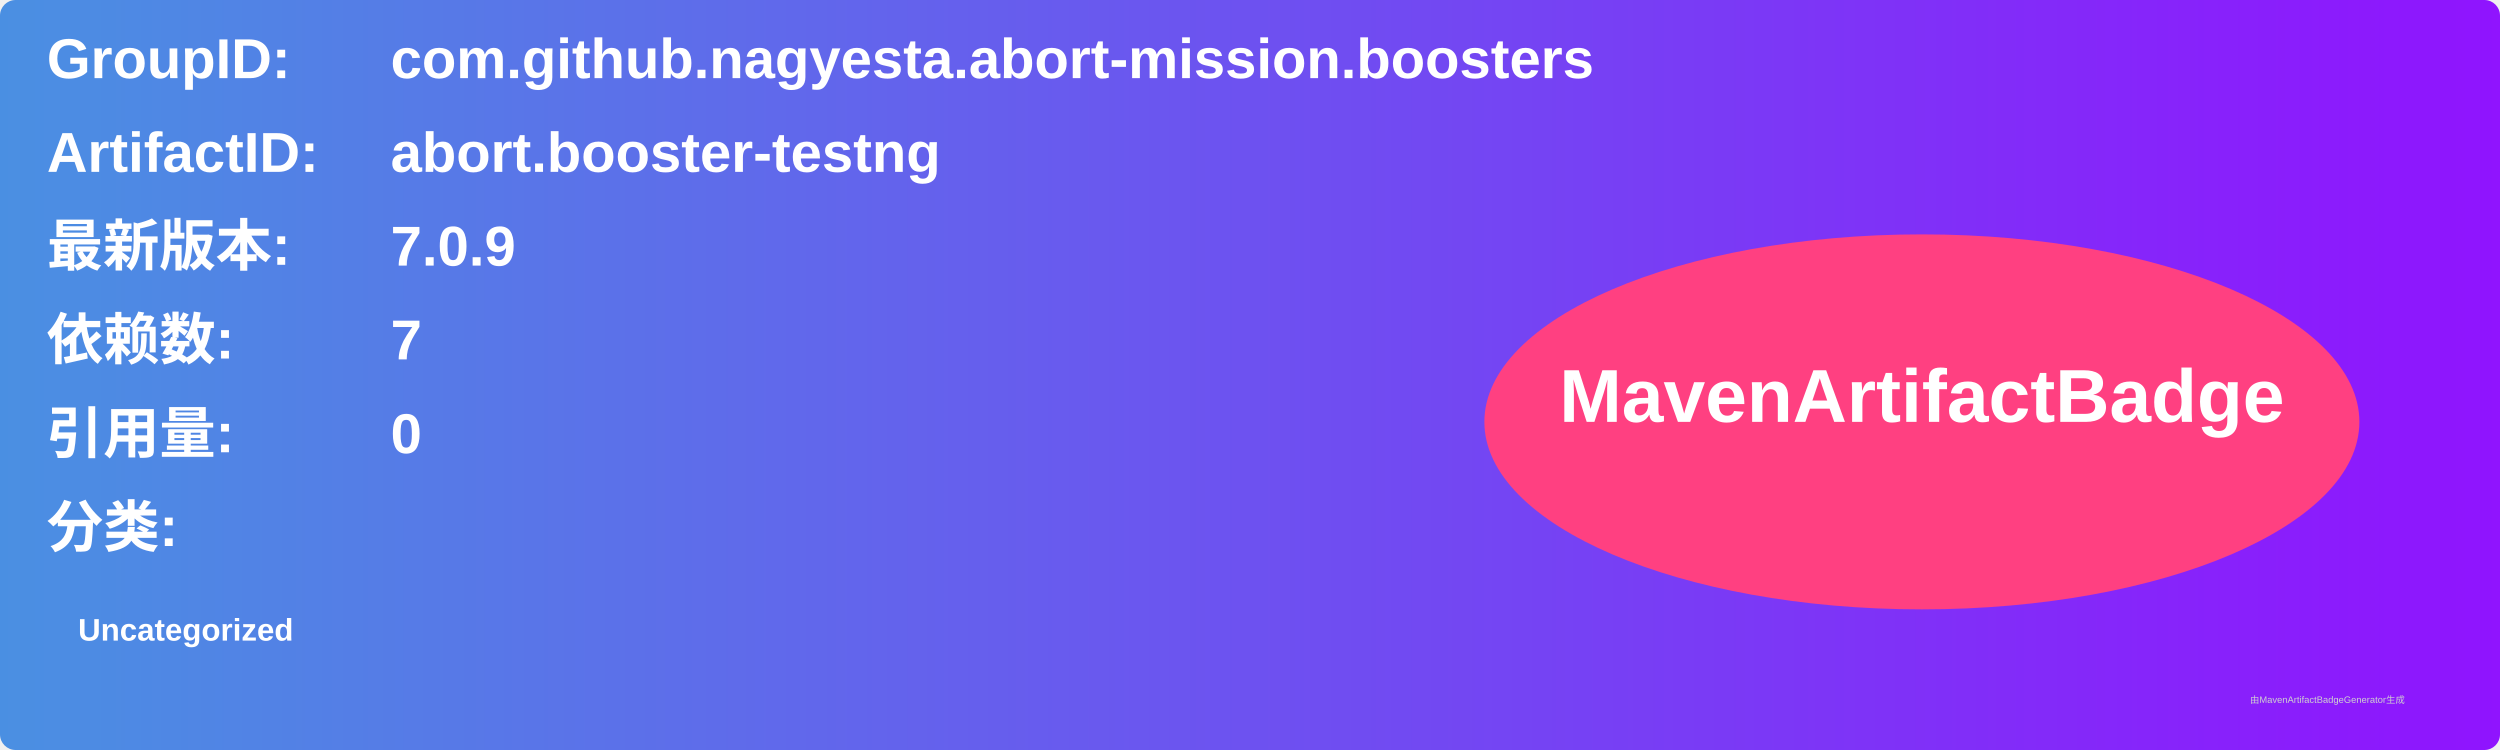
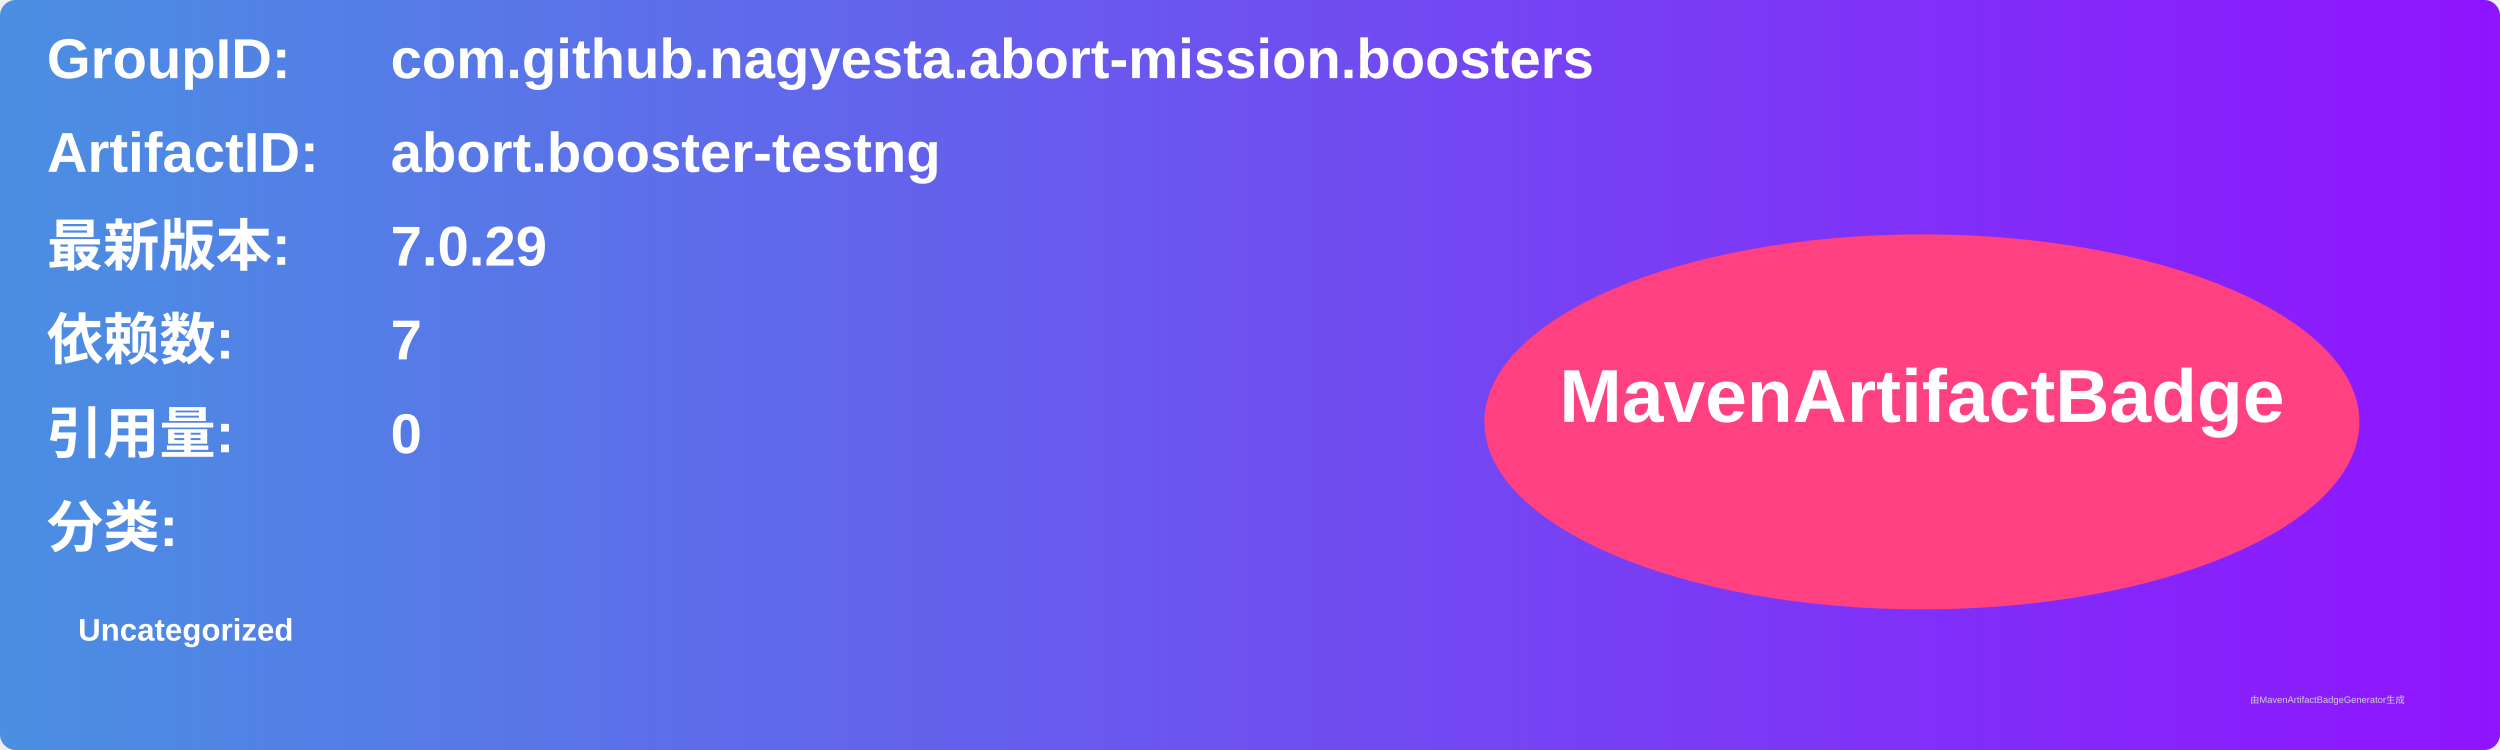
<svg xmlns="http://www.w3.org/2000/svg" width="800" height="240" viewBox="0 0 800 240">
  <linearGradient id="grad" x1="0%" y1="0%" x2="100%" y2="0%">
    <stop offset="0%" stop-color="#4a90e2" />
    <stop offset="100%" stop-color="#9013fe" />
  </linearGradient>
  <rect width="100%" height="100%" rx="5" ry="5" fill="url(#grad)" />
  <g transform="translate(15, 15)">
    <text x="0" y="10" font-family="Arial" font-size="18" fill="white" font-weight="bold" width="260">GroupID:</text>
    <text x="110" y="10" font-family="Arial" font-size="18" fill="white" font-weight="bold" width="460">com.github.nagyesta.abort-mission.boosters</text>
    <text x="0" y="40" font-family="Arial" font-size="18" fill="white" font-weight="bold" width="260">ArtifactID:</text>
    <text x="110" y="40" font-family="Arial" font-size="18" fill="white" font-weight="bold" width="460">abort.booster-testng</text>
    <text x="0" y="70" font-family="Arial" font-size="18" fill="white" font-weight="bold">最新版本:</text>
    <text x="110" y="70" font-family="Arial" font-size="18" fill="white" font-weight="bold">
-       <tspan font-weight="bold">7.0.9</tspan>
+       <tspan font-weight="bold">7.0.29</tspan>
    </text>
    <text x="0" y="100" font-family="Arial" font-size="18" fill="white" font-weight="bold">依赖数: </text>
    <text x="110" y="100" font-family="Arial" font-size="18" fill="white">
      <tspan font-weight="bold">7</tspan>
    </text>
    <text x="0" y="130" font-family="Arial" font-size="18" fill="white" font-weight="bold">引用量: </text>
    <text x="110" y="130" font-family="Arial" font-size="18" fill="white">
      <tspan font-weight="bold">0</tspan>
    </text>
    <text x="0" y="160" font-family="Arial" font-size="18" fill="white" font-weight="bold">分类:</text>
    <text x="10" y="190" font-family="Arial" font-size="10" fill="white">
      <tspan font-weight="bold">Uncategorized</tspan>
    </text>
    <ellipse cx="600" cy="120" rx="140" ry="60" fill="#ff4081" />
    <text x="600" y="120" text-anchor="middle" font-family="Arial" font-size="24" fill="white" font-weight="bold">MavenArtifactBadge</text>
  </g>
  <text x="720" y="225" font-family="Arial" font-size="3" fill="#d0d0d0">由MavenArtifactBadgeGenerator生成</text>
</svg>
